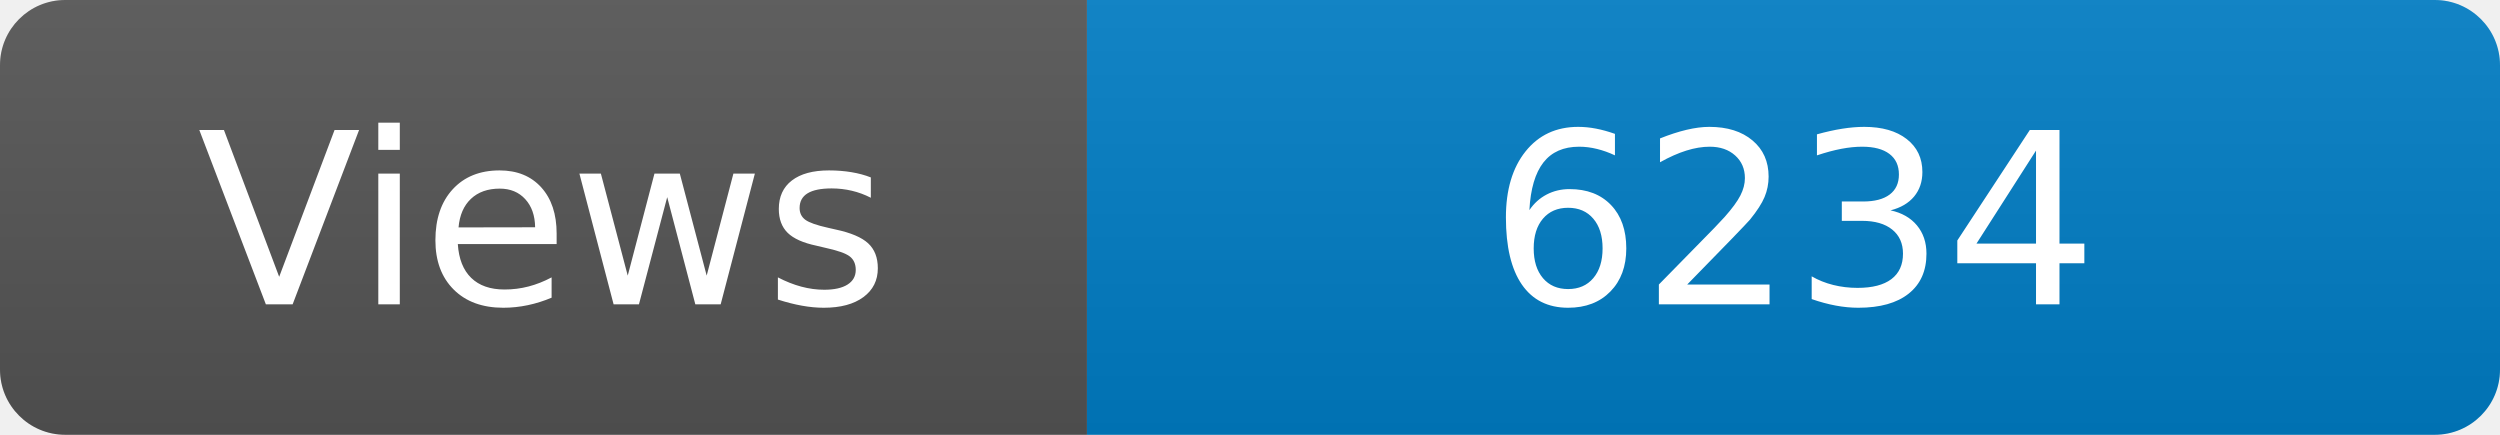
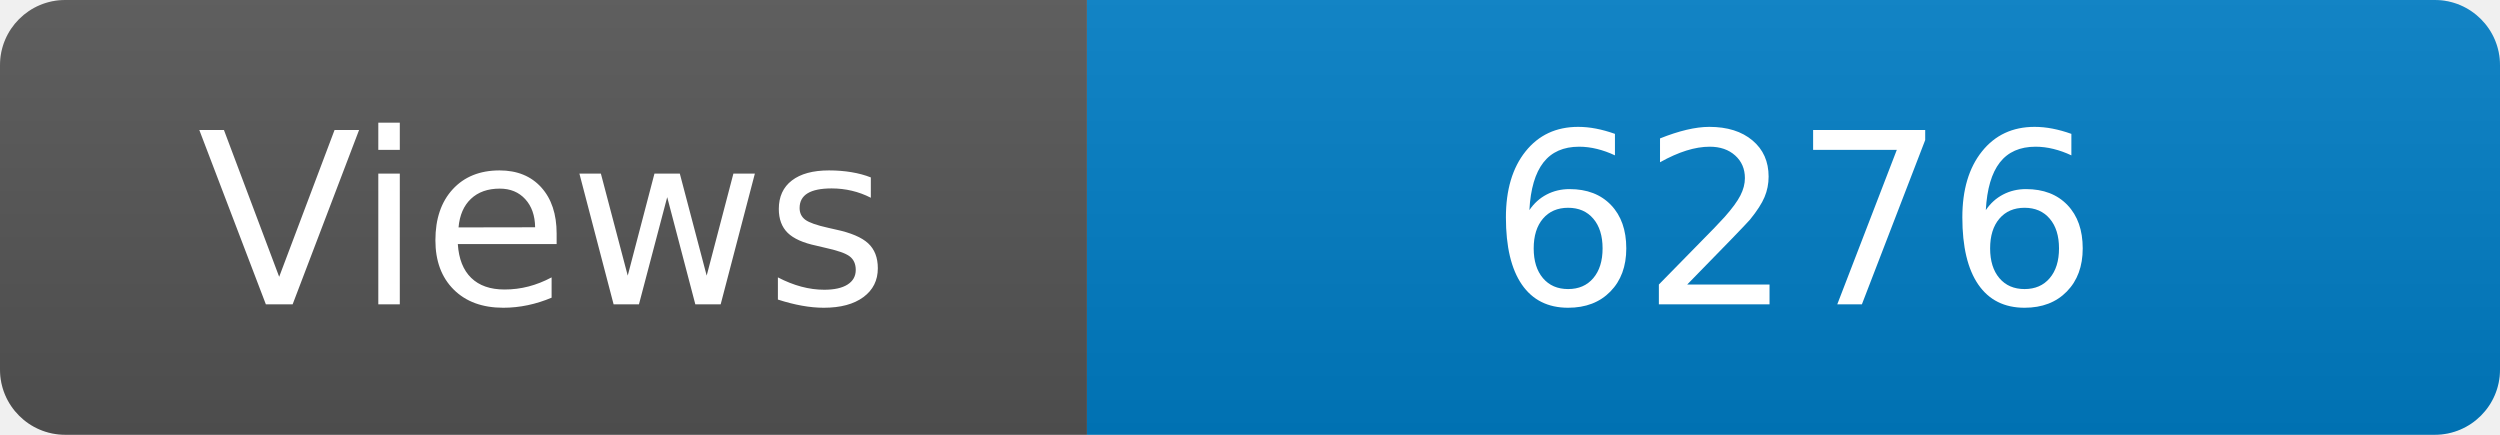
<svg xmlns="http://www.w3.org/2000/svg" width="115" height="20" role="img" aria-label="Maintained?: yes">
  <linearGradient id="s" x2="0" y2="100%">
    <stop offset="0" stop-color="#bbb" stop-opacity=".1" />
    <stop offset="1" stop-opacity=".1" />
  </linearGradient>
  <clipPath id="r">
    <rect width="115" height="20" rx="3" fill="#fff" />
  </clipPath>
  <g clip-path="url(#r)">
    <rect width="50" height="20" fill="#555" />
    <rect x="50" width="160" height="20" fill="#007ec6" />
    <rect width="115" height="20" fill="url(#s)" />
  </g>
  <g fill="#fff" text-anchor="middle" font-family="Verdana,Geneva,DejaVu Sans,sans-serif" font-size="110">
    <text x="250" y="140" transform="scale(.1)" fill="#fff">Views</text>
-     <text x="825" y="140" transform="scale(.1)" fill="#fff">6234</text>
+     <text x="825" y="140" transform="scale(.1)" fill="#fff">6276</text>
  </g>
</svg>
